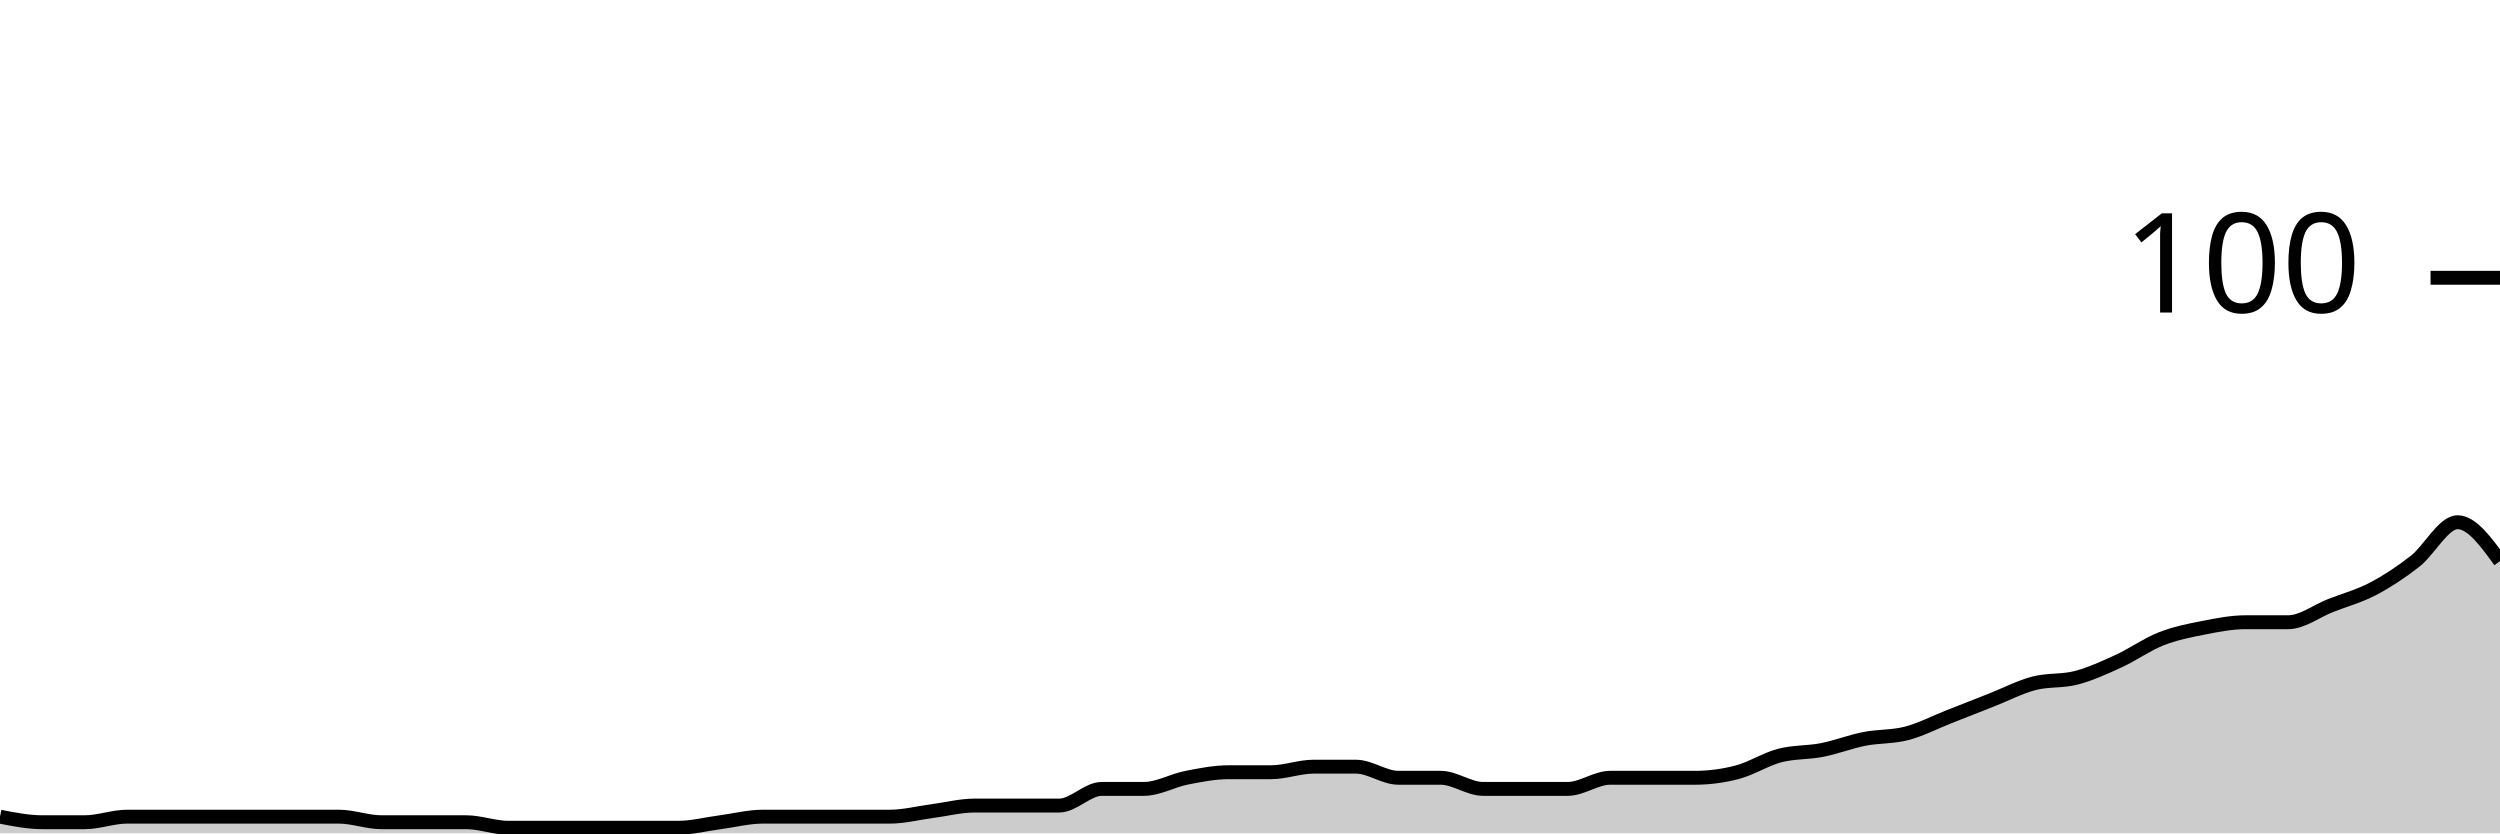
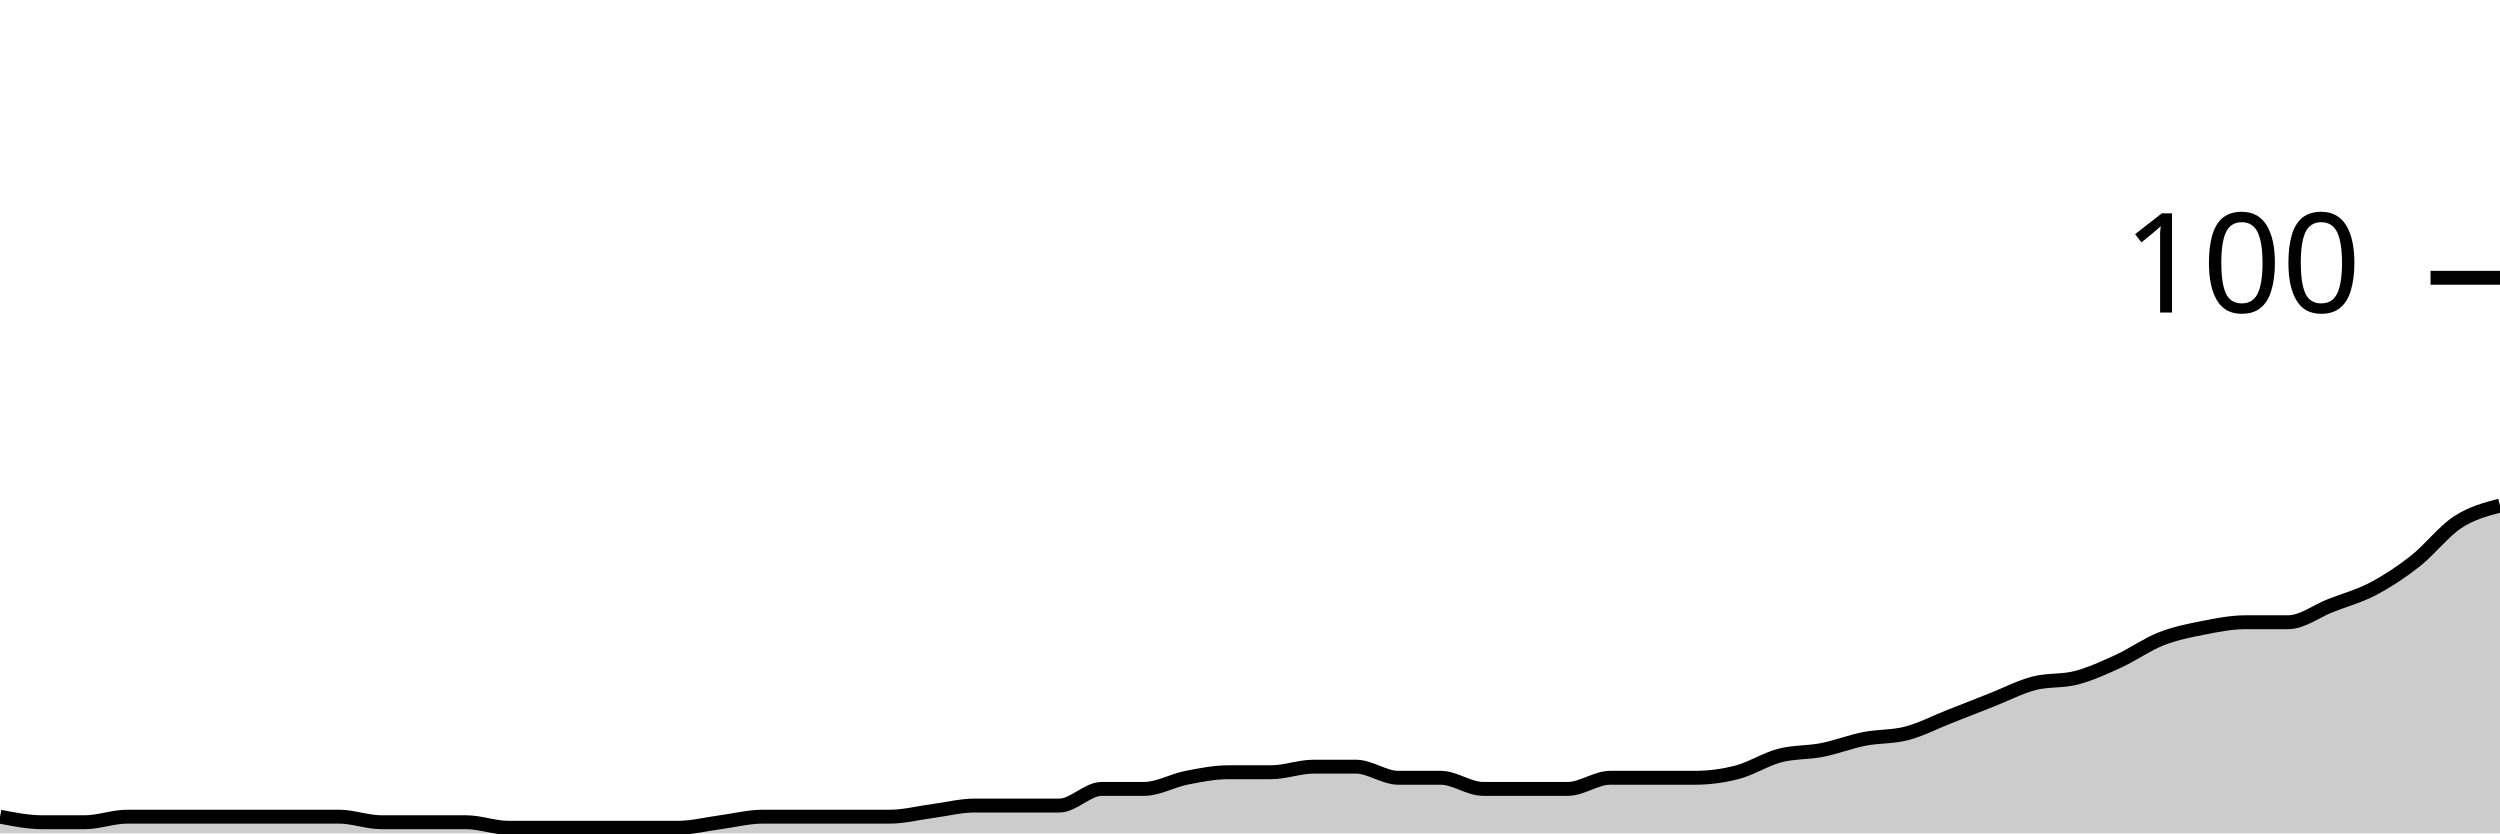
<svg xmlns="http://www.w3.org/2000/svg" viewBox="0 0 180 60">
  <g transform="translate(0,20)">
-     <path class="area" fill="rgba(0, 0, 0, 0.2)" d="M0,38.8C1.017,39,2.034,39.2,3.051,39.2C4.068,39.2,5.085,39.2,6.102,39.2C7.119,39.2,8.136,38.8,9.153,38.8C10.169,38.8,11.186,38.8,12.203,38.8C13.22,38.8,14.237,38.8,15.254,38.8C16.271,38.8,17.288,38.8,18.305,38.8C19.322,38.8,20.339,38.8,21.356,38.8C22.373,38.8,23.39,38.8,24.407,38.8C25.424,38.8,26.441,39.2,27.458,39.2C28.475,39.2,29.492,39.2,30.508,39.2C31.525,39.2,32.542,39.2,33.559,39.2C34.576,39.2,35.593,39.6,36.61,39.6C37.627,39.6,38.644,39.6,39.661,39.6C40.678,39.6,41.695,39.6,42.712,39.6C43.729,39.6,44.746,39.6,45.763,39.6C46.78,39.6,47.797,39.6,48.814,39.6C49.831,39.6,50.847,39.333,51.864,39.2C52.881,39.067,53.898,38.8,54.915,38.8C55.932,38.8,56.949,38.8,57.966,38.8C58.983,38.8,60,38.8,61.017,38.8C62.034,38.8,63.051,38.8,64.068,38.8C65.085,38.8,66.102,38.533,67.119,38.4C68.136,38.267,69.153,38,70.169,38C71.186,38,72.203,38,73.22,38C74.237,38,75.254,38,76.271,38C77.288,38,78.305,36.8,79.322,36.8C80.339,36.8,81.356,36.8,82.373,36.8C83.39,36.8,84.407,36.2,85.424,36C86.441,35.8,87.458,35.6,88.475,35.6C89.492,35.6,90.508,35.6,91.525,35.6C92.542,35.6,93.559,35.2,94.576,35.2C95.593,35.2,96.61,35.2,97.627,35.2C98.644,35.2,99.661,36,100.678,36C101.695,36,102.712,36,103.729,36C104.746,36,105.763,36.8,106.78,36.8C107.797,36.8,108.814,36.8,109.831,36.8C110.847,36.8,111.864,36.8,112.881,36.8C113.898,36.8,114.915,36,115.932,36C116.949,36,117.966,36,118.983,36C120,36,121.017,36,122.034,36C123.051,36,124.068,35.867,125.085,35.6C126.102,35.333,127.119,34.667,128.136,34.4C129.153,34.133,130.169,34.2,131.186,34C132.203,33.8,133.22,33.4,134.237,33.2C135.254,33,136.271,33.067,137.288,32.8C138.305,32.533,139.322,32,140.339,31.6C141.356,31.2,142.373,30.8,143.39,30.4C144.407,30,145.424,29.467,146.441,29.2C147.458,28.933,148.475,29.067,149.492,28.8C150.508,28.533,151.525,28.067,152.542,27.6C153.559,27.133,154.576,26.4,155.593,26C156.61,25.6,157.627,25.4,158.644,25.2C159.661,25,160.678,24.8,161.695,24.8C162.712,24.8,163.729,24.8,164.746,24.8C165.763,24.8,166.78,24,167.797,23.6C168.814,23.2,169.831,22.933,170.847,22.4C171.864,21.867,172.881,21.2,173.898,20.4C174.915,19.6,175.932,17.6,176.949,17.6C177.966,17.6,178.983,19,180,20.4L180,40C178.983,40,177.966,40,176.949,40C175.932,40,174.915,40,173.898,40C172.881,40,171.864,40,170.847,40C169.831,40,168.814,40,167.797,40C166.78,40,165.763,40,164.746,40C163.729,40,162.712,40,161.695,40C160.678,40,159.661,40,158.644,40C157.627,40,156.61,40,155.593,40C154.576,40,153.559,40,152.542,40C151.525,40,150.508,40,149.492,40C148.475,40,147.458,40,146.441,40C145.424,40,144.407,40,143.39,40C142.373,40,141.356,40,140.339,40C139.322,40,138.305,40,137.288,40C136.271,40,135.254,40,134.237,40C133.22,40,132.203,40,131.186,40C130.169,40,129.153,40,128.136,40C127.119,40,126.102,40,125.085,40C124.068,40,123.051,40,122.034,40C121.017,40,120,40,118.983,40C117.966,40,116.949,40,115.932,40C114.915,40,113.898,40,112.881,40C111.864,40,110.847,40,109.831,40C108.814,40,107.797,40,106.78,40C105.763,40,104.746,40,103.729,40C102.712,40,101.695,40,100.678,40C99.661,40,98.644,40,97.627,40C96.61,40,95.593,40,94.576,40C93.559,40,92.542,40,91.525,40C90.508,40,89.492,40,88.475,40C87.458,40,86.441,40,85.424,40C84.407,40,83.39,40,82.373,40C81.356,40,80.339,40,79.322,40C78.305,40,77.288,40,76.271,40C75.254,40,74.237,40,73.22,40C72.203,40,71.186,40,70.169,40C69.153,40,68.136,40,67.119,40C66.102,40,65.085,40,64.068,40C63.051,40,62.034,40,61.017,40C60,40,58.983,40,57.966,40C56.949,40,55.932,40,54.915,40C53.898,40,52.881,40,51.864,40C50.847,40,49.831,40,48.814,40C47.797,40,46.78,40,45.763,40C44.746,40,43.729,40,42.712,40C41.695,40,40.678,40,39.661,40C38.644,40,37.627,40,36.61,40C35.593,40,34.576,40,33.559,40C32.542,40,31.525,40,30.508,40C29.492,40,28.475,40,27.458,40C26.441,40,25.424,40,24.407,40C23.39,40,22.373,40,21.356,40C20.339,40,19.322,40,18.305,40C17.288,40,16.271,40,15.254,40C14.237,40,13.22,40,12.203,40C11.186,40,10.169,40,9.153,40C8.136,40,7.119,40,6.102,40C5.085,40,4.068,40,3.051,40C2.034,40,1.017,40,0,40Z" />
-     <path class="line" stroke="black" fill="none" d="M0,38.8C1.017,39,2.034,39.2,3.051,39.2C4.068,39.2,5.085,39.2,6.102,39.2C7.119,39.2,8.136,38.8,9.153,38.8C10.169,38.8,11.186,38.8,12.203,38.8C13.22,38.8,14.237,38.8,15.254,38.8C16.271,38.8,17.288,38.8,18.305,38.8C19.322,38.8,20.339,38.8,21.356,38.8C22.373,38.8,23.39,38.8,24.407,38.8C25.424,38.8,26.441,39.2,27.458,39.2C28.475,39.2,29.492,39.2,30.508,39.2C31.525,39.2,32.542,39.2,33.559,39.2C34.576,39.2,35.593,39.6,36.61,39.6C37.627,39.6,38.644,39.6,39.661,39.6C40.678,39.6,41.695,39.6,42.712,39.6C43.729,39.6,44.746,39.6,45.763,39.6C46.78,39.6,47.797,39.6,48.814,39.6C49.831,39.6,50.847,39.333,51.864,39.2C52.881,39.067,53.898,38.8,54.915,38.8C55.932,38.8,56.949,38.8,57.966,38.8C58.983,38.8,60,38.8,61.017,38.8C62.034,38.8,63.051,38.8,64.068,38.8C65.085,38.8,66.102,38.533,67.119,38.4C68.136,38.267,69.153,38,70.169,38C71.186,38,72.203,38,73.22,38C74.237,38,75.254,38,76.271,38C77.288,38,78.305,36.8,79.322,36.8C80.339,36.8,81.356,36.8,82.373,36.8C83.39,36.8,84.407,36.2,85.424,36C86.441,35.8,87.458,35.6,88.475,35.6C89.492,35.6,90.508,35.6,91.525,35.6C92.542,35.6,93.559,35.2,94.576,35.2C95.593,35.2,96.61,35.2,97.627,35.2C98.644,35.2,99.661,36,100.678,36C101.695,36,102.712,36,103.729,36C104.746,36,105.763,36.8,106.78,36.8C107.797,36.8,108.814,36.8,109.831,36.8C110.847,36.8,111.864,36.8,112.881,36.8C113.898,36.8,114.915,36,115.932,36C116.949,36,117.966,36,118.983,36C120,36,121.017,36,122.034,36C123.051,36,124.068,35.867,125.085,35.6C126.102,35.333,127.119,34.667,128.136,34.4C129.153,34.133,130.169,34.2,131.186,34C132.203,33.8,133.22,33.4,134.237,33.2C135.254,33,136.271,33.067,137.288,32.8C138.305,32.533,139.322,32,140.339,31.6C141.356,31.2,142.373,30.8,143.39,30.4C144.407,30,145.424,29.467,146.441,29.2C147.458,28.933,148.475,29.067,149.492,28.8C150.508,28.533,151.525,28.067,152.542,27.6C153.559,27.133,154.576,26.4,155.593,26C156.61,25.6,157.627,25.4,158.644,25.2C159.661,25,160.678,24.8,161.695,24.8C162.712,24.8,163.729,24.8,164.746,24.8C165.763,24.8,166.78,24,167.797,23.6C168.814,23.2,169.831,22.933,170.847,22.4C171.864,21.867,172.881,21.2,173.898,20.4C174.915,19.6,175.932,17.6,176.949,17.6C177.966,17.6,178.983,19,180,20.4" />
+     <path class="area" fill="rgba(0, 0, 0, 0.2)" d="M0,38.8C1.017,39,2.034,39.2,3.051,39.2C4.068,39.2,5.085,39.2,6.102,39.2C7.119,39.2,8.136,38.8,9.153,38.8C10.169,38.8,11.186,38.8,12.203,38.8C13.22,38.8,14.237,38.8,15.254,38.8C16.271,38.8,17.288,38.8,18.305,38.8C19.322,38.8,20.339,38.8,21.356,38.8C22.373,38.8,23.39,38.8,24.407,38.8C25.424,38.8,26.441,39.2,27.458,39.2C28.475,39.2,29.492,39.2,30.508,39.2C31.525,39.2,32.542,39.2,33.559,39.2C34.576,39.2,35.593,39.6,36.61,39.6C37.627,39.6,38.644,39.6,39.661,39.6C40.678,39.6,41.695,39.6,42.712,39.6C43.729,39.6,44.746,39.6,45.763,39.6C46.78,39.6,47.797,39.6,48.814,39.6C49.831,39.6,50.847,39.333,51.864,39.2C52.881,39.067,53.898,38.8,54.915,38.8C55.932,38.8,56.949,38.8,57.966,38.8C58.983,38.8,60,38.8,61.017,38.8C62.034,38.8,63.051,38.8,64.068,38.8C65.085,38.8,66.102,38.533,67.119,38.4C68.136,38.267,69.153,38,70.169,38C71.186,38,72.203,38,73.22,38C74.237,38,75.254,38,76.271,38C77.288,38,78.305,36.8,79.322,36.8C80.339,36.8,81.356,36.8,82.373,36.8C83.39,36.8,84.407,36.2,85.424,36C86.441,35.8,87.458,35.6,88.475,35.6C89.492,35.6,90.508,35.6,91.525,35.6C92.542,35.6,93.559,35.2,94.576,35.2C95.593,35.2,96.61,35.2,97.627,35.2C98.644,35.2,99.661,36,100.678,36C101.695,36,102.712,36,103.729,36C104.746,36,105.763,36.8,106.78,36.8C107.797,36.8,108.814,36.8,109.831,36.8C110.847,36.8,111.864,36.8,112.881,36.8C113.898,36.8,114.915,36,115.932,36C116.949,36,117.966,36,118.983,36C120,36,121.017,36,122.034,36C123.051,36,124.068,35.867,125.085,35.6C126.102,35.333,127.119,34.667,128.136,34.4C129.153,34.133,130.169,34.2,131.186,34C132.203,33.8,133.22,33.4,134.237,33.2C135.254,33,136.271,33.067,137.288,32.8C138.305,32.533,139.322,32,140.339,31.6C141.356,31.2,142.373,30.8,143.39,30.4C144.407,30,145.424,29.467,146.441,29.2C147.458,28.933,148.475,29.067,149.492,28.8C150.508,28.533,151.525,28.067,152.542,27.6C153.559,27.133,154.576,26.4,155.593,26C156.61,25.6,157.627,25.4,158.644,25.2C159.661,25,160.678,24.8,161.695,24.8C162.712,24.8,163.729,24.8,164.746,24.8C165.763,24.8,166.78,24,167.797,23.6C168.814,23.2,169.831,22.933,170.847,22.4C171.864,21.867,172.881,21.2,173.898,20.4C174.915,19.6,175.932,18.267,176.949,17.6C177.966,16.933,178.983,16.667,180,16.4L180,40C178.983,40,177.966,40,176.949,40C175.932,40,174.915,40,173.898,40C172.881,40,171.864,40,170.847,40C169.831,40,168.814,40,167.797,40C166.78,40,165.763,40,164.746,40C163.729,40,162.712,40,161.695,40C160.678,40,159.661,40,158.644,40C157.627,40,156.61,40,155.593,40C154.576,40,153.559,40,152.542,40C151.525,40,150.508,40,149.492,40C148.475,40,147.458,40,146.441,40C145.424,40,144.407,40,143.39,40C142.373,40,141.356,40,140.339,40C139.322,40,138.305,40,137.288,40C136.271,40,135.254,40,134.237,40C133.22,40,132.203,40,131.186,40C130.169,40,129.153,40,128.136,40C127.119,40,126.102,40,125.085,40C124.068,40,123.051,40,122.034,40C121.017,40,120,40,118.983,40C117.966,40,116.949,40,115.932,40C114.915,40,113.898,40,112.881,40C111.864,40,110.847,40,109.831,40C108.814,40,107.797,40,106.78,40C105.763,40,104.746,40,103.729,40C102.712,40,101.695,40,100.678,40C99.661,40,98.644,40,97.627,40C96.61,40,95.593,40,94.576,40C93.559,40,92.542,40,91.525,40C90.508,40,89.492,40,88.475,40C87.458,40,86.441,40,85.424,40C84.407,40,83.39,40,82.373,40C81.356,40,80.339,40,79.322,40C78.305,40,77.288,40,76.271,40C75.254,40,74.237,40,73.22,40C72.203,40,71.186,40,70.169,40C69.153,40,68.136,40,67.119,40C66.102,40,65.085,40,64.068,40C63.051,40,62.034,40,61.017,40C60,40,58.983,40,57.966,40C56.949,40,55.932,40,54.915,40C53.898,40,52.881,40,51.864,40C50.847,40,49.831,40,48.814,40C47.797,40,46.78,40,45.763,40C44.746,40,43.729,40,42.712,40C41.695,40,40.678,40,39.661,40C38.644,40,37.627,40,36.61,40C35.593,40,34.576,40,33.559,40C32.542,40,31.525,40,30.508,40C29.492,40,28.475,40,27.458,40C26.441,40,25.424,40,24.407,40C23.39,40,22.373,40,21.356,40C20.339,40,19.322,40,18.305,40C17.288,40,16.271,40,15.254,40C14.237,40,13.22,40,12.203,40C11.186,40,10.169,40,9.153,40C8.136,40,7.119,40,6.102,40C5.085,40,4.068,40,3.051,40C2.034,40,1.017,40,0,40Z" />
+     <path class="line" stroke="black" fill="none" d="M0,38.8C1.017,39,2.034,39.2,3.051,39.2C4.068,39.2,5.085,39.2,6.102,39.2C7.119,39.2,8.136,38.8,9.153,38.8C10.169,38.8,11.186,38.8,12.203,38.8C13.22,38.8,14.237,38.8,15.254,38.8C16.271,38.8,17.288,38.8,18.305,38.8C19.322,38.8,20.339,38.8,21.356,38.8C22.373,38.8,23.39,38.8,24.407,38.8C25.424,38.8,26.441,39.2,27.458,39.2C28.475,39.2,29.492,39.2,30.508,39.2C31.525,39.2,32.542,39.2,33.559,39.2C34.576,39.2,35.593,39.6,36.61,39.6C37.627,39.6,38.644,39.6,39.661,39.6C40.678,39.6,41.695,39.6,42.712,39.6C43.729,39.6,44.746,39.6,45.763,39.6C46.78,39.6,47.797,39.6,48.814,39.6C49.831,39.6,50.847,39.333,51.864,39.2C52.881,39.067,53.898,38.8,54.915,38.8C55.932,38.8,56.949,38.8,57.966,38.8C58.983,38.8,60,38.8,61.017,38.8C62.034,38.8,63.051,38.8,64.068,38.8C65.085,38.8,66.102,38.533,67.119,38.4C68.136,38.267,69.153,38,70.169,38C71.186,38,72.203,38,73.22,38C74.237,38,75.254,38,76.271,38C77.288,38,78.305,36.8,79.322,36.8C80.339,36.8,81.356,36.8,82.373,36.8C83.39,36.8,84.407,36.2,85.424,36C86.441,35.8,87.458,35.6,88.475,35.6C89.492,35.6,90.508,35.6,91.525,35.6C92.542,35.6,93.559,35.2,94.576,35.2C95.593,35.2,96.61,35.2,97.627,35.2C98.644,35.2,99.661,36,100.678,36C101.695,36,102.712,36,103.729,36C104.746,36,105.763,36.8,106.78,36.8C107.797,36.8,108.814,36.8,109.831,36.8C110.847,36.8,111.864,36.8,112.881,36.8C113.898,36.8,114.915,36,115.932,36C116.949,36,117.966,36,118.983,36C120,36,121.017,36,122.034,36C123.051,36,124.068,35.867,125.085,35.6C126.102,35.333,127.119,34.667,128.136,34.4C129.153,34.133,130.169,34.2,131.186,34C132.203,33.8,133.22,33.4,134.237,33.2C135.254,33,136.271,33.067,137.288,32.8C138.305,32.533,139.322,32,140.339,31.6C141.356,31.2,142.373,30.8,143.39,30.4C144.407,30,145.424,29.467,146.441,29.2C147.458,28.933,148.475,29.067,149.492,28.8C150.508,28.533,151.525,28.067,152.542,27.6C153.559,27.133,154.576,26.4,155.593,26C156.61,25.6,157.627,25.4,158.644,25.2C159.661,25,160.678,24.8,161.695,24.8C162.712,24.8,163.729,24.8,164.746,24.8C165.763,24.8,166.78,24,167.797,23.6C168.814,23.2,169.831,22.933,170.847,22.4C171.864,21.867,172.881,21.2,173.898,20.4C174.915,19.6,175.932,18.267,176.949,17.6C177.966,16.933,178.983,16.667,180,16.4" />
    <path class="axis-ceiling" stroke-width="1" stroke="black" fill="none" d="M175,0L180,0" />
    <text class="axis-ceiling-label" font-family="sans-serif" text-anchor="end" font-size="10px" x="170" y="2.5">100</text>
  </g>
</svg>
